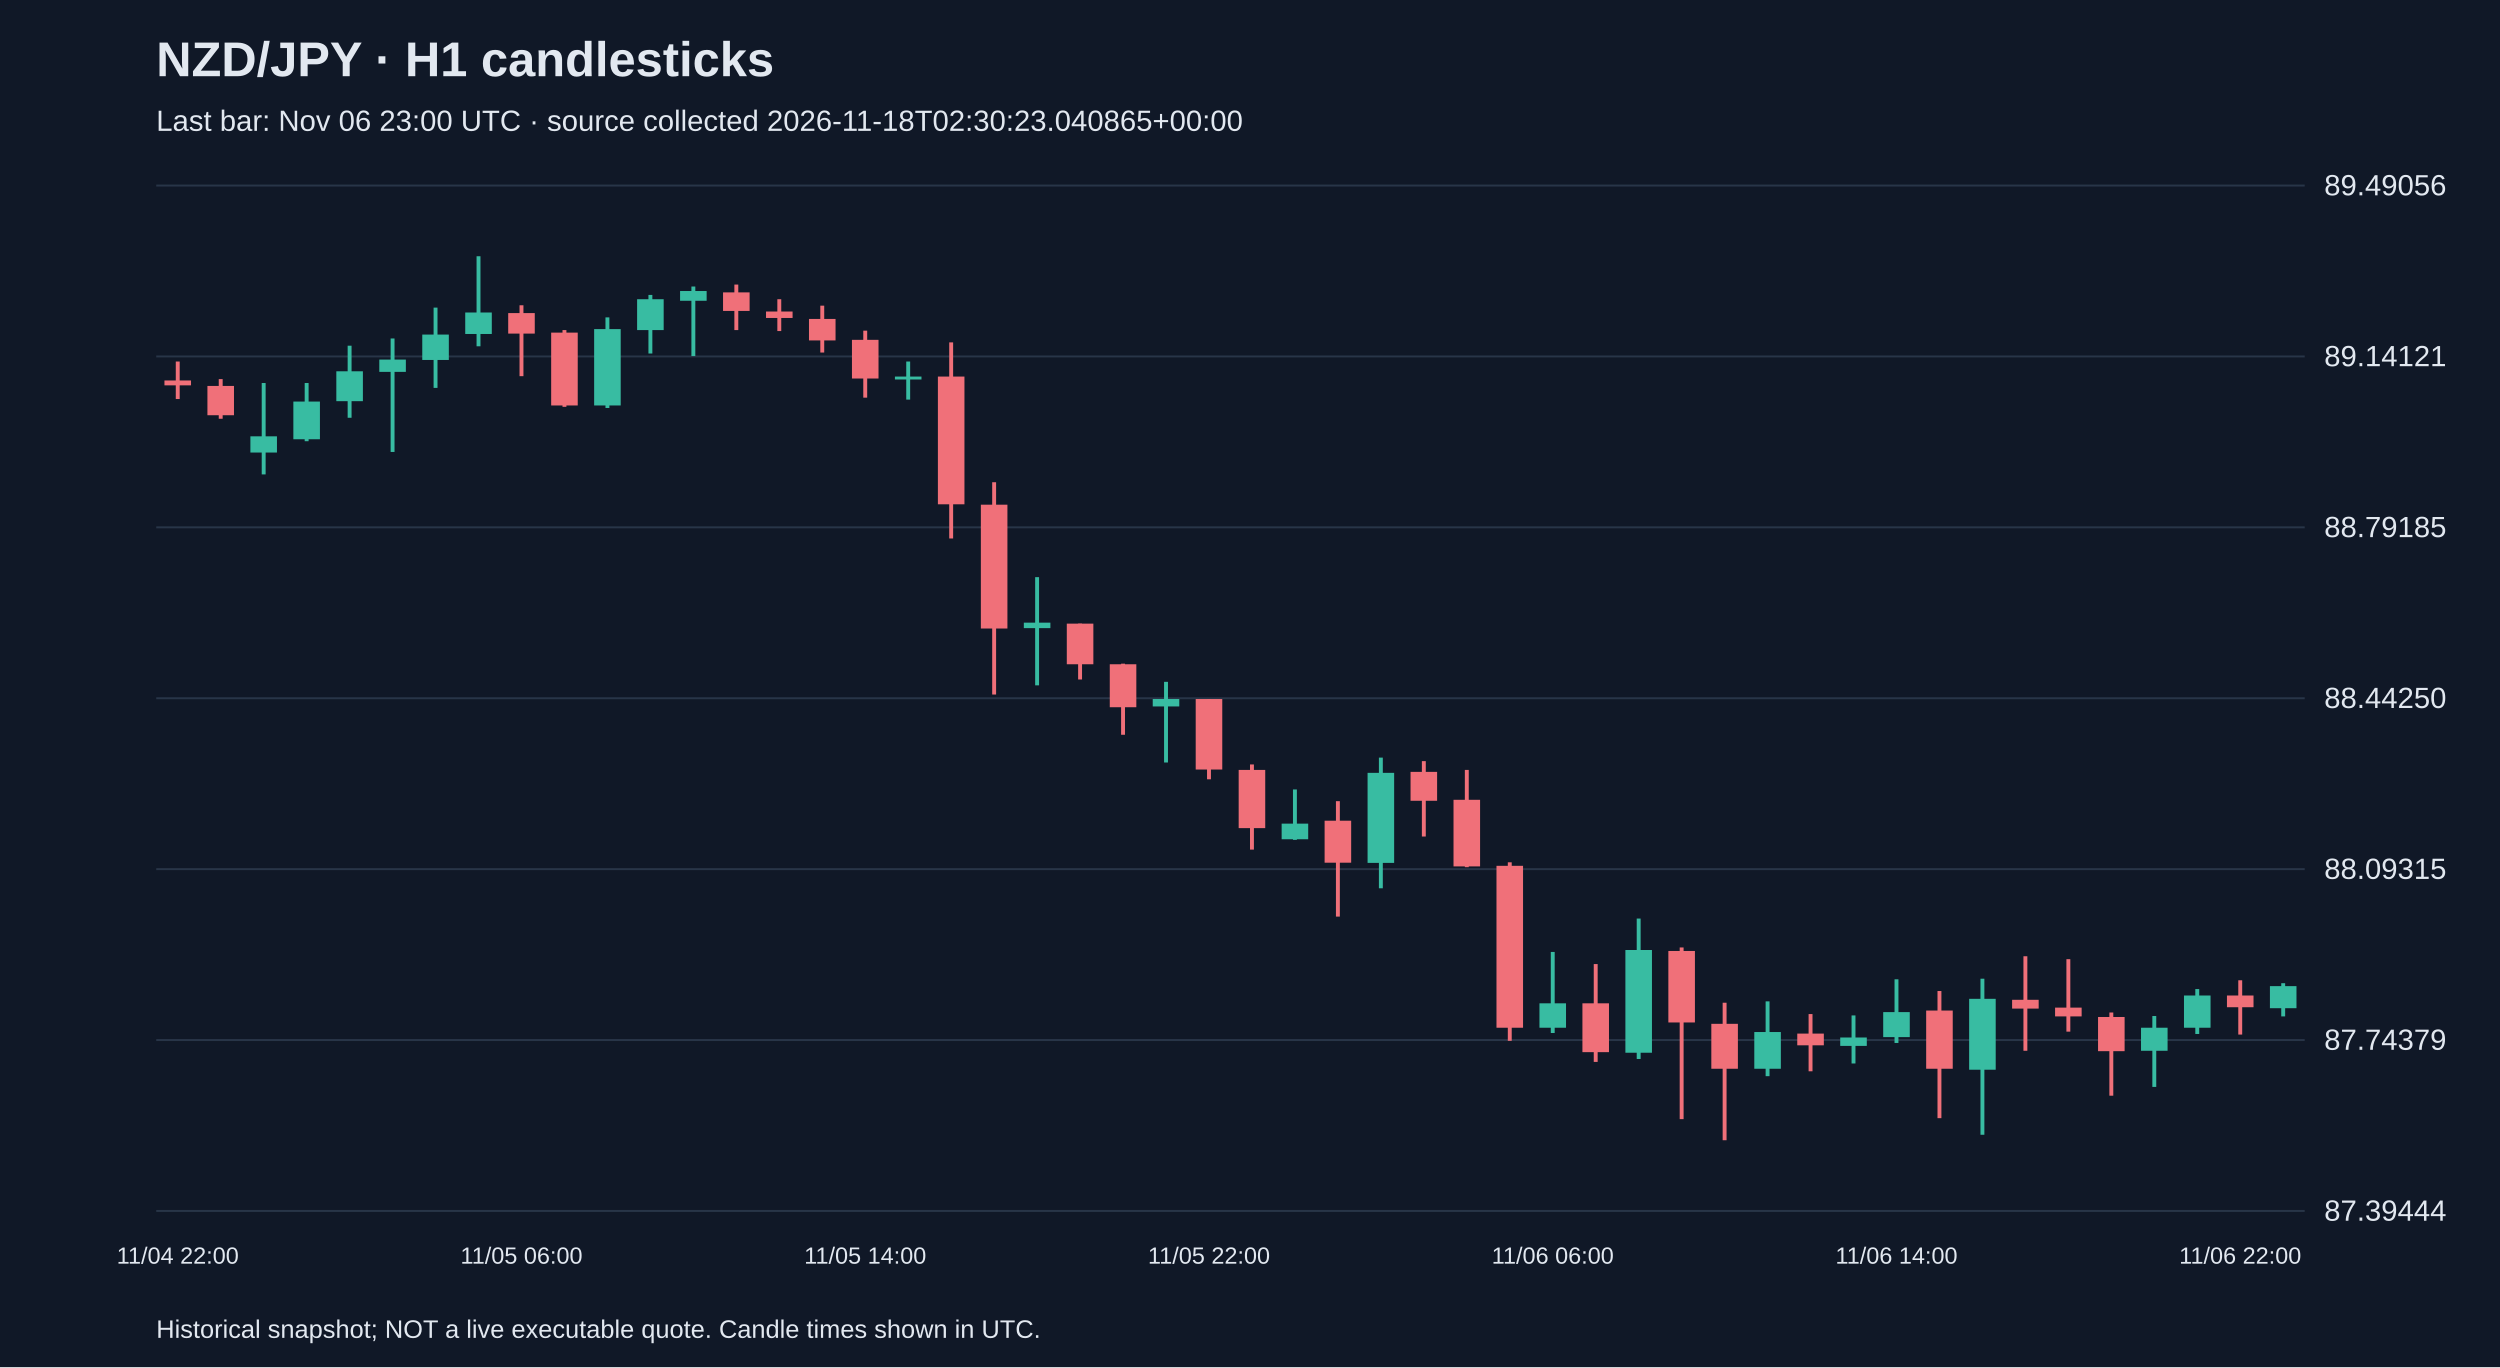
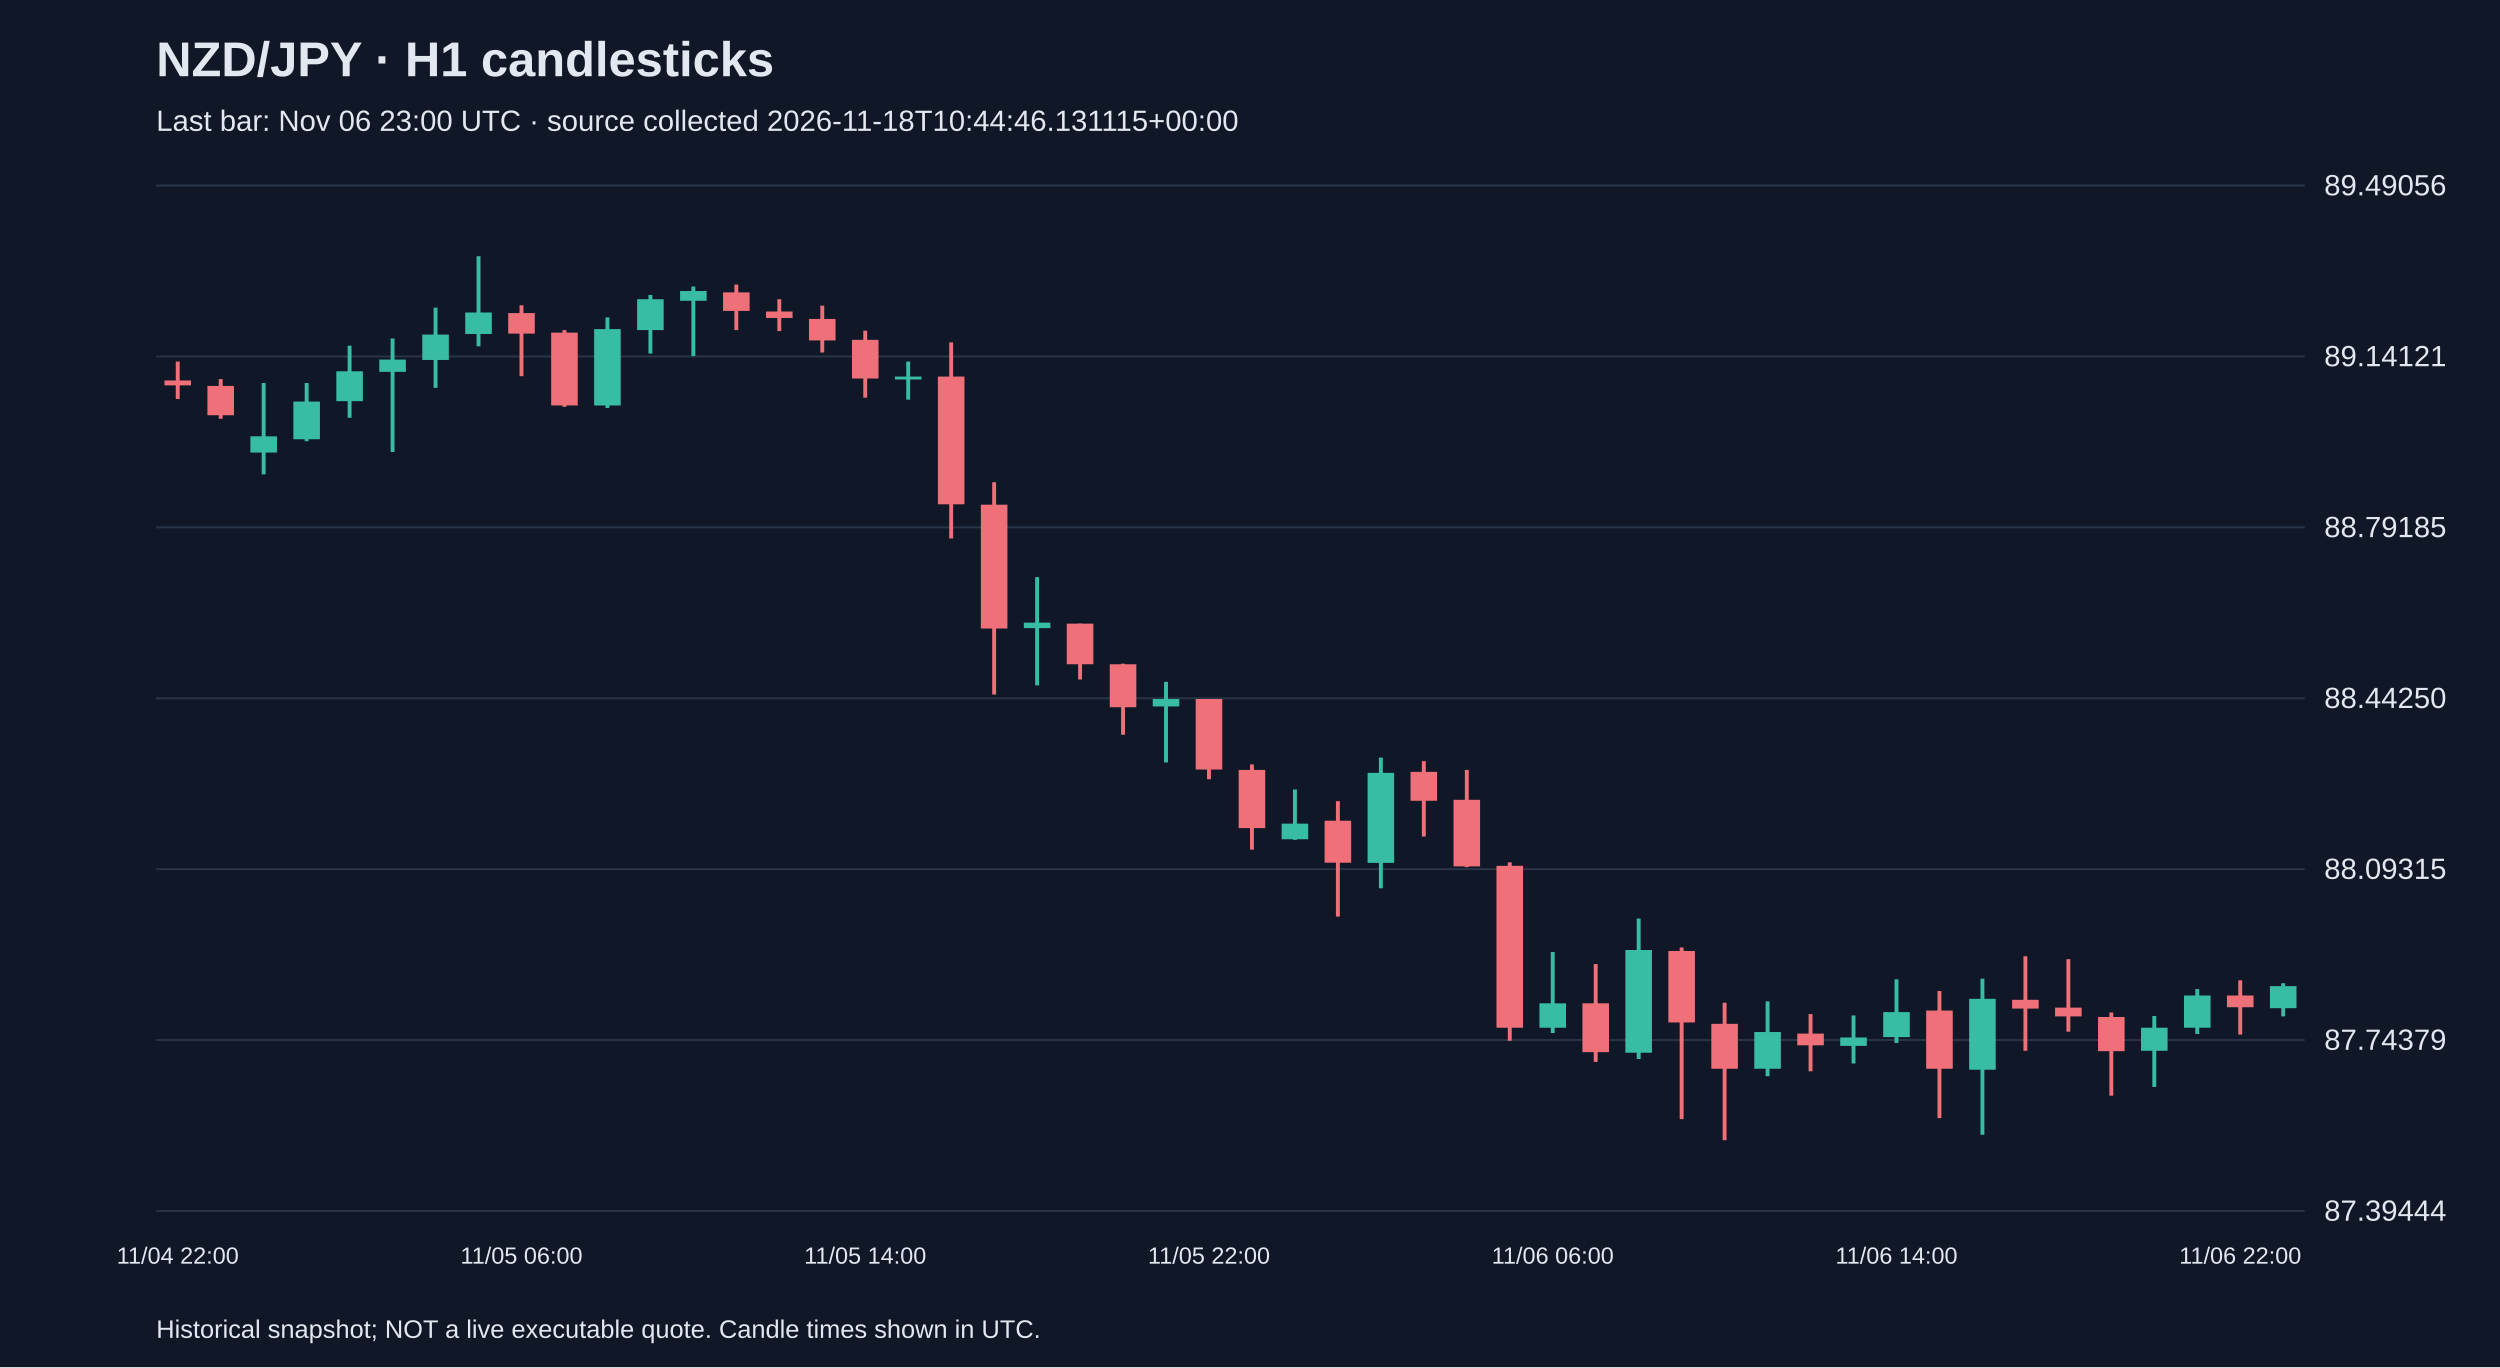
<svg xmlns="http://www.w3.org/2000/svg" viewBox="0 0 1280 700">
  <rect width="100%" height="100%" fill="#101827" />
  <style>text{font-family:Arial,sans-serif;fill:#e2e8f0}</style>
  <text x="80" y="39" font-size="25" font-weight="bold">NZD/JPY · H1 candlesticks</text>
-   <text x="80" y="67" font-size="15" fill="#a6b1c5">Last bar: Nov 06 23:00 UTC · source collected 2026-11-18T02:30:23.040865+00:00</text>
+   <text x="80" y="67" font-size="15" fill="#a6b1c5">Last bar: Nov 06 23:00 UTC · source collected 2026-11-18T10:44:46.131115+00:00</text>
  <line x1="80" y1="620.0" x2="1180" y2="620.0" stroke="#283548" />
  <text x="1190" y="625.0" font-size="15">87.39444</text>
  <line x1="80" y1="532.5" x2="1180" y2="532.5" stroke="#283548" />
  <text x="1190" y="537.5" font-size="15">87.74379</text>
  <line x1="80" y1="445.0" x2="1180" y2="445.0" stroke="#283548" />
  <text x="1190" y="450.0" font-size="15">88.09315</text>
  <line x1="80" y1="357.5" x2="1180" y2="357.5" stroke="#283548" />
  <text x="1190" y="362.5" font-size="15">88.44250</text>
  <line x1="80" y1="270.0" x2="1180" y2="270.0" stroke="#283548" />
  <text x="1190" y="275.0" font-size="15">88.79185</text>
  <line x1="80" y1="182.5" x2="1180" y2="182.5" stroke="#283548" />
  <text x="1190" y="187.5" font-size="15">89.14121</text>
  <line x1="80" y1="95.0" x2="1180" y2="95.0" stroke="#283548" />
  <text x="1190" y="100.0" font-size="15">89.49056</text>
  <line x1="91.0" y1="185.1" x2="91.0" y2="204.3" stroke="#f07079" stroke-width="2" />
  <rect x="84.2" y="194.8" width="13.6" height="2.5" fill="#f07079" />
  <text x="91.0" y="647" text-anchor="middle" font-size="12">11/04 22:00</text>
  <line x1="113.0" y1="194.1" x2="113.0" y2="214.4" stroke="#f07079" stroke-width="2" />
  <rect x="106.2" y="197.6" width="13.6" height="15.0" fill="#f07079" />
  <line x1="135.0" y1="196.1" x2="135.0" y2="242.9" stroke="#38bca2" stroke-width="2" />
  <rect x="128.2" y="223.4" width="13.6" height="8.3" fill="#38bca2" />
  <line x1="157.0" y1="196.1" x2="157.0" y2="225.9" stroke="#38bca2" stroke-width="2" />
  <rect x="150.2" y="205.6" width="13.6" height="19.3" fill="#38bca2" />
  <line x1="179.0" y1="177.0" x2="179.0" y2="213.9" stroke="#38bca2" stroke-width="2" />
  <rect x="172.2" y="190.1" width="13.6" height="15.3" fill="#38bca2" />
  <line x1="201.0" y1="173.3" x2="201.0" y2="231.4" stroke="#38bca2" stroke-width="2" />
  <rect x="194.2" y="184.1" width="13.6" height="6.3" fill="#38bca2" />
  <line x1="223.0" y1="157.5" x2="223.0" y2="198.6" stroke="#38bca2" stroke-width="2" />
  <rect x="216.2" y="171.3" width="13.6" height="13.0" fill="#38bca2" />
  <line x1="245.0" y1="131.2" x2="245.0" y2="177.3" stroke="#38bca2" stroke-width="2" />
  <rect x="238.2" y="160.0" width="13.6" height="11.0" fill="#38bca2" />
  <line x1="267.0" y1="156.3" x2="267.0" y2="192.6" stroke="#f07079" stroke-width="2" />
  <rect x="260.2" y="160.3" width="13.6" height="10.5" fill="#f07079" />
  <text x="267.0" y="647" text-anchor="middle" font-size="12">11/05 06:00</text>
  <line x1="289.0" y1="169.0" x2="289.0" y2="208.3" stroke="#f07079" stroke-width="2" />
  <rect x="282.2" y="170.3" width="13.6" height="37.3" fill="#f07079" />
  <line x1="311.0" y1="162.5" x2="311.0" y2="208.9" stroke="#38bca2" stroke-width="2" />
  <rect x="304.2" y="168.5" width="13.6" height="39.1" fill="#38bca2" />
  <line x1="333.0" y1="151.0" x2="333.0" y2="181.0" stroke="#38bca2" stroke-width="2" />
  <rect x="326.2" y="153.2" width="13.6" height="15.8" fill="#38bca2" />
  <line x1="355.0" y1="146.7" x2="355.0" y2="182.3" stroke="#38bca2" stroke-width="2" />
  <rect x="348.2" y="149.0" width="13.6" height="5.0" fill="#38bca2" />
  <line x1="377.0" y1="145.7" x2="377.0" y2="169.0" stroke="#f07079" stroke-width="2" />
  <rect x="370.2" y="149.7" width="13.6" height="9.5" fill="#f07079" />
  <line x1="399.0" y1="153.2" x2="399.0" y2="169.5" stroke="#f07079" stroke-width="2" />
  <rect x="392.2" y="159.5" width="13.6" height="3.3" fill="#f07079" />
  <line x1="421.0" y1="156.5" x2="421.0" y2="180.5" stroke="#f07079" stroke-width="2" />
  <rect x="414.2" y="163.3" width="13.6" height="11.0" fill="#f07079" />
  <line x1="443.0" y1="169.3" x2="443.0" y2="203.6" stroke="#f07079" stroke-width="2" />
  <rect x="436.2" y="174.0" width="13.6" height="19.8" fill="#f07079" />
  <text x="443.0" y="647" text-anchor="middle" font-size="12">11/05 14:00</text>
  <line x1="465.0" y1="185.1" x2="465.0" y2="204.6" stroke="#38bca2" stroke-width="2" />
  <rect x="458.2" y="192.8" width="13.6" height="1.5" fill="#38bca2" />
  <line x1="487.0" y1="175.3" x2="487.0" y2="275.7" stroke="#f07079" stroke-width="2" />
  <rect x="480.2" y="192.8" width="13.6" height="65.4" fill="#f07079" />
  <line x1="509.0" y1="246.9" x2="509.0" y2="355.6" stroke="#f07079" stroke-width="2" />
  <rect x="502.2" y="258.4" width="13.6" height="63.4" fill="#f07079" />
  <line x1="531.0" y1="295.5" x2="531.0" y2="350.9" stroke="#38bca2" stroke-width="2" />
  <rect x="524.2" y="318.8" width="13.6" height="2.8" fill="#38bca2" />
  <line x1="553.0" y1="319.3" x2="553.0" y2="347.9" stroke="#f07079" stroke-width="2" />
  <rect x="546.2" y="319.3" width="13.6" height="20.8" fill="#f07079" />
  <line x1="575.0" y1="339.8" x2="575.0" y2="376.2" stroke="#f07079" stroke-width="2" />
  <rect x="568.2" y="340.1" width="13.6" height="22.0" fill="#f07079" />
  <line x1="597.0" y1="349.1" x2="597.0" y2="390.4" stroke="#38bca2" stroke-width="2" />
  <rect x="590.2" y="357.9" width="13.6" height="3.8" fill="#38bca2" />
  <line x1="619.0" y1="357.9" x2="619.0" y2="399.0" stroke="#f07079" stroke-width="2" />
  <rect x="612.2" y="357.9" width="13.6" height="36.1" fill="#f07079" />
  <text x="619.0" y="647" text-anchor="middle" font-size="12">11/05 22:00</text>
  <line x1="641.0" y1="391.4" x2="641.0" y2="435.0" stroke="#f07079" stroke-width="2" />
  <rect x="634.2" y="394.2" width="13.6" height="29.8" fill="#f07079" />
  <line x1="663.0" y1="404.2" x2="663.0" y2="430.0" stroke="#38bca2" stroke-width="2" />
  <rect x="656.2" y="421.7" width="13.6" height="8.0" fill="#38bca2" />
  <line x1="685.0" y1="410.2" x2="685.0" y2="469.3" stroke="#f07079" stroke-width="2" />
  <rect x="678.2" y="420.2" width="13.6" height="21.5" fill="#f07079" />
  <line x1="707.0" y1="387.9" x2="707.0" y2="454.8" stroke="#38bca2" stroke-width="2" />
  <rect x="700.2" y="395.7" width="13.6" height="46.1" fill="#38bca2" />
  <line x1="729.0" y1="389.7" x2="729.0" y2="428.3" stroke="#f07079" stroke-width="2" />
  <rect x="722.2" y="395.2" width="13.6" height="14.8" fill="#f07079" />
  <line x1="751.0" y1="394.2" x2="751.0" y2="444.0" stroke="#f07079" stroke-width="2" />
  <rect x="744.2" y="409.5" width="13.6" height="34.1" fill="#f07079" />
  <line x1="773.0" y1="441.5" x2="773.0" y2="532.9" stroke="#f07079" stroke-width="2" />
  <rect x="766.2" y="443.3" width="13.6" height="82.9" fill="#f07079" />
  <line x1="795.0" y1="487.4" x2="795.0" y2="528.9" stroke="#38bca2" stroke-width="2" />
  <rect x="788.2" y="513.7" width="13.6" height="12.5" fill="#38bca2" />
  <text x="795.0" y="647" text-anchor="middle" font-size="12">11/06 06:00</text>
  <line x1="817.0" y1="493.6" x2="817.0" y2="543.7" stroke="#f07079" stroke-width="2" />
  <rect x="810.2" y="513.7" width="13.6" height="25.0" fill="#f07079" />
  <line x1="839.0" y1="470.3" x2="839.0" y2="542.2" stroke="#38bca2" stroke-width="2" />
  <rect x="832.2" y="486.4" width="13.6" height="52.6" fill="#38bca2" />
  <line x1="861.0" y1="485.1" x2="861.0" y2="573.0" stroke="#f07079" stroke-width="2" />
  <rect x="854.2" y="486.9" width="13.6" height="36.6" fill="#f07079" />
  <line x1="883.0" y1="513.4" x2="883.0" y2="583.8" stroke="#f07079" stroke-width="2" />
  <rect x="876.2" y="524.2" width="13.6" height="23.0" fill="#f07079" />
  <line x1="905.0" y1="512.7" x2="905.0" y2="551.0" stroke="#38bca2" stroke-width="2" />
  <rect x="898.2" y="528.4" width="13.6" height="18.8" fill="#38bca2" />
  <line x1="927.0" y1="519.2" x2="927.0" y2="548.5" stroke="#f07079" stroke-width="2" />
  <rect x="920.2" y="529.2" width="13.6" height="6.0" fill="#f07079" />
  <line x1="949.0" y1="519.9" x2="949.0" y2="544.5" stroke="#38bca2" stroke-width="2" />
  <rect x="942.2" y="531.2" width="13.6" height="4.3" fill="#38bca2" />
  <line x1="971.0" y1="501.4" x2="971.0" y2="534.0" stroke="#38bca2" stroke-width="2" />
  <rect x="964.2" y="518.2" width="13.6" height="12.8" fill="#38bca2" />
  <text x="971.0" y="647" text-anchor="middle" font-size="12">11/06 14:00</text>
  <line x1="993.0" y1="507.4" x2="993.0" y2="572.5" stroke="#f07079" stroke-width="2" />
  <rect x="986.2" y="517.4" width="13.6" height="29.8" fill="#f07079" />
  <line x1="1015.0" y1="501.1" x2="1015.0" y2="581.0" stroke="#38bca2" stroke-width="2" />
  <rect x="1008.2" y="511.4" width="13.6" height="36.3" fill="#38bca2" />
  <line x1="1037.0" y1="489.6" x2="1037.0" y2="538.0" stroke="#f07079" stroke-width="2" />
  <rect x="1030.2" y="511.9" width="13.6" height="4.5" fill="#f07079" />
  <line x1="1059.0" y1="491.1" x2="1059.0" y2="528.2" stroke="#f07079" stroke-width="2" />
  <rect x="1052.2" y="515.9" width="13.6" height="4.5" fill="#f07079" />
  <line x1="1081.0" y1="518.4" x2="1081.0" y2="561.0" stroke="#f07079" stroke-width="2" />
  <rect x="1074.2" y="520.7" width="13.6" height="17.5" fill="#f07079" />
  <line x1="1103.0" y1="520.2" x2="1103.0" y2="556.5" stroke="#38bca2" stroke-width="2" />
  <rect x="1096.2" y="526.2" width="13.6" height="11.8" fill="#38bca2" />
  <line x1="1125.0" y1="506.4" x2="1125.0" y2="529.4" stroke="#38bca2" stroke-width="2" />
  <rect x="1118.2" y="509.7" width="13.6" height="16.5" fill="#38bca2" />
  <line x1="1147.0" y1="501.9" x2="1147.0" y2="529.7" stroke="#f07079" stroke-width="2" />
  <rect x="1140.2" y="509.7" width="13.6" height="6.0" fill="#f07079" />
  <text x="1147.0" y="647" text-anchor="middle" font-size="12">11/06 22:00</text>
  <line x1="1169.0" y1="503.4" x2="1169.0" y2="520.4" stroke="#38bca2" stroke-width="2" />
  <rect x="1162.2" y="504.9" width="13.6" height="11.3" fill="#38bca2" />
  <text x="80" y="685" font-size="13">Historical snapshot; NOT a live executable quote. Candle times shown in UTC.</text>
</svg>
